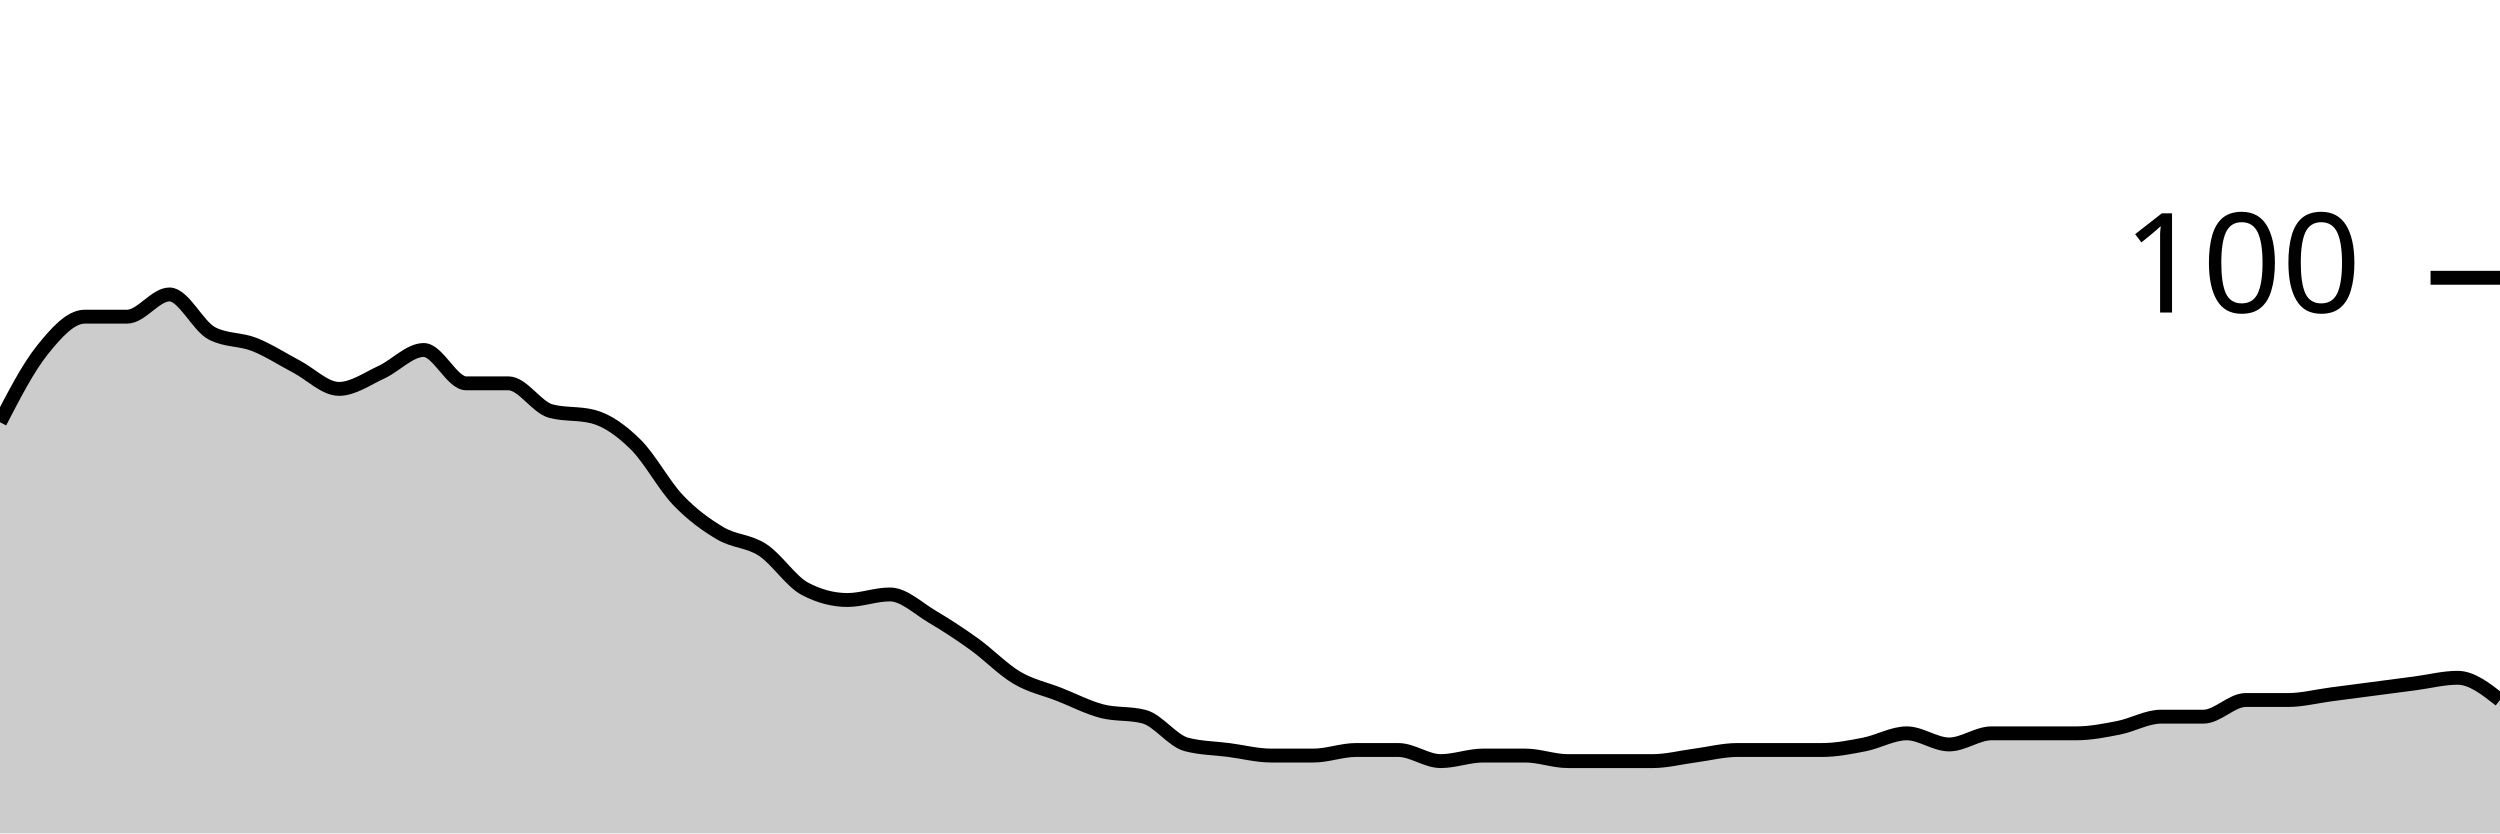
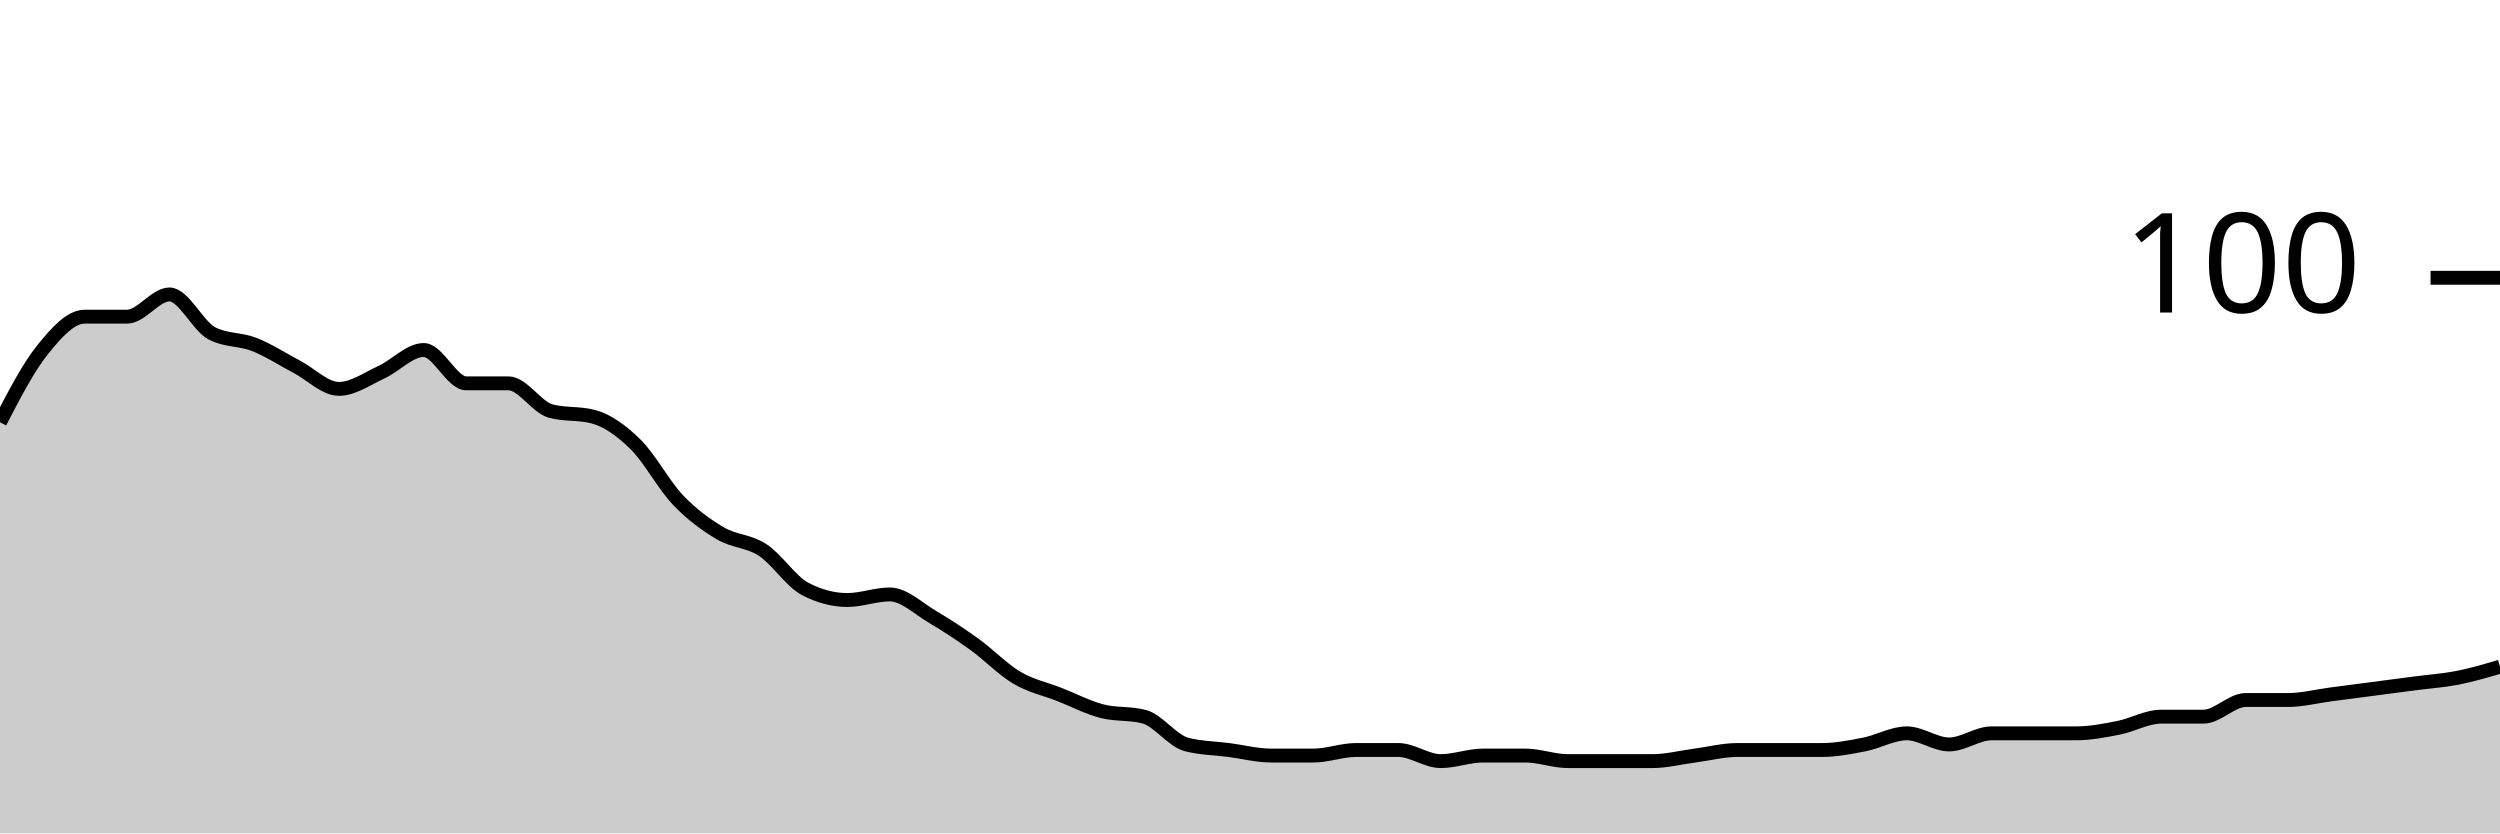
<svg xmlns="http://www.w3.org/2000/svg" viewBox="0 0 180 60">
  <g transform="translate(0,20)">
-     <path class="area" fill="rgba(0, 0, 0, 0.2)" d="M0,10.4C1.017,8.433,2.034,6.467,3.051,5.2C4.068,3.933,5.085,2.8,6.102,2.8C7.119,2.8,8.136,2.8,9.153,2.8C10.169,2.8,11.186,1.2,12.203,1.2C13.22,1.2,14.237,3.467,15.254,4C16.271,4.533,17.288,4.4,18.305,4.8C19.322,5.2,20.339,5.867,21.356,6.4C22.373,6.933,23.39,8,24.407,8C25.424,8,26.441,7.267,27.458,6.8C28.475,6.333,29.492,5.2,30.508,5.2C31.525,5.2,32.542,7.6,33.559,7.6C34.576,7.6,35.593,7.6,36.61,7.6C37.627,7.6,38.644,9.333,39.661,9.6C40.678,9.867,41.695,9.733,42.712,10C43.729,10.267,44.746,11,45.763,12C46.78,13,47.797,14.933,48.814,16C49.831,17.067,50.847,17.8,51.864,18.4C52.881,19,53.898,18.933,54.915,19.6C55.932,20.267,56.949,21.867,57.966,22.4C58.983,22.933,60,23.2,61.017,23.2C62.034,23.2,63.051,22.8,64.068,22.8C65.085,22.8,66.102,23.8,67.119,24.4C68.136,25,69.153,25.667,70.169,26.4C71.186,27.133,72.203,28.2,73.22,28.8C74.237,29.4,75.254,29.6,76.271,30C77.288,30.4,78.305,30.933,79.322,31.2C80.339,31.467,81.356,31.333,82.373,31.6C83.39,31.867,84.407,33.333,85.424,33.6C86.441,33.867,87.458,33.867,88.475,34C89.492,34.133,90.508,34.4,91.525,34.4C92.542,34.4,93.559,34.4,94.576,34.4C95.593,34.4,96.61,34,97.627,34C98.644,34,99.661,34,100.678,34C101.695,34,102.712,34.8,103.729,34.8C104.746,34.8,105.763,34.4,106.78,34.4C107.797,34.4,108.814,34.4,109.831,34.4C110.847,34.4,111.864,34.8,112.881,34.8C113.898,34.8,114.915,34.8,115.932,34.8C116.949,34.8,117.966,34.8,118.983,34.8C120,34.8,121.017,34.533,122.034,34.4C123.051,34.267,124.068,34,125.085,34C126.102,34,127.119,34,128.136,34C129.153,34,130.169,34,131.186,34C132.203,34,133.22,33.8,134.237,33.6C135.254,33.4,136.271,32.8,137.288,32.8C138.305,32.8,139.322,33.6,140.339,33.6C141.356,33.6,142.373,32.8,143.39,32.8C144.407,32.8,145.424,32.8,146.441,32.8C147.458,32.8,148.475,32.8,149.492,32.8C150.508,32.8,151.525,32.6,152.542,32.4C153.559,32.2,154.576,31.6,155.593,31.6C156.61,31.6,157.627,31.6,158.644,31.6C159.661,31.6,160.678,30.4,161.695,30.4C162.712,30.4,163.729,30.4,164.746,30.4C165.763,30.4,166.78,30.133,167.797,30C168.814,29.867,169.831,29.733,170.847,29.6C171.864,29.467,172.881,29.333,173.898,29.2C174.915,29.067,175.932,28.8,176.949,28.8C177.966,28.8,178.983,29.6,180,30.4L180,40C178.983,40,177.966,40,176.949,40C175.932,40,174.915,40,173.898,40C172.881,40,171.864,40,170.847,40C169.831,40,168.814,40,167.797,40C166.78,40,165.763,40,164.746,40C163.729,40,162.712,40,161.695,40C160.678,40,159.661,40,158.644,40C157.627,40,156.61,40,155.593,40C154.576,40,153.559,40,152.542,40C151.525,40,150.508,40,149.492,40C148.475,40,147.458,40,146.441,40C145.424,40,144.407,40,143.39,40C142.373,40,141.356,40,140.339,40C139.322,40,138.305,40,137.288,40C136.271,40,135.254,40,134.237,40C133.22,40,132.203,40,131.186,40C130.169,40,129.153,40,128.136,40C127.119,40,126.102,40,125.085,40C124.068,40,123.051,40,122.034,40C121.017,40,120,40,118.983,40C117.966,40,116.949,40,115.932,40C114.915,40,113.898,40,112.881,40C111.864,40,110.847,40,109.831,40C108.814,40,107.797,40,106.78,40C105.763,40,104.746,40,103.729,40C102.712,40,101.695,40,100.678,40C99.661,40,98.644,40,97.627,40C96.61,40,95.593,40,94.576,40C93.559,40,92.542,40,91.525,40C90.508,40,89.492,40,88.475,40C87.458,40,86.441,40,85.424,40C84.407,40,83.39,40,82.373,40C81.356,40,80.339,40,79.322,40C78.305,40,77.288,40,76.271,40C75.254,40,74.237,40,73.22,40C72.203,40,71.186,40,70.169,40C69.153,40,68.136,40,67.119,40C66.102,40,65.085,40,64.068,40C63.051,40,62.034,40,61.017,40C60,40,58.983,40,57.966,40C56.949,40,55.932,40,54.915,40C53.898,40,52.881,40,51.864,40C50.847,40,49.831,40,48.814,40C47.797,40,46.78,40,45.763,40C44.746,40,43.729,40,42.712,40C41.695,40,40.678,40,39.661,40C38.644,40,37.627,40,36.61,40C35.593,40,34.576,40,33.559,40C32.542,40,31.525,40,30.508,40C29.492,40,28.475,40,27.458,40C26.441,40,25.424,40,24.407,40C23.39,40,22.373,40,21.356,40C20.339,40,19.322,40,18.305,40C17.288,40,16.271,40,15.254,40C14.237,40,13.22,40,12.203,40C11.186,40,10.169,40,9.153,40C8.136,40,7.119,40,6.102,40C5.085,40,4.068,40,3.051,40C2.034,40,1.017,40,0,40Z" />
-     <path class="line" stroke="black" fill="none" d="M0,10.4C1.017,8.433,2.034,6.467,3.051,5.2C4.068,3.933,5.085,2.8,6.102,2.8C7.119,2.8,8.136,2.8,9.153,2.8C10.169,2.8,11.186,1.2,12.203,1.2C13.22,1.2,14.237,3.467,15.254,4C16.271,4.533,17.288,4.4,18.305,4.8C19.322,5.2,20.339,5.867,21.356,6.4C22.373,6.933,23.39,8,24.407,8C25.424,8,26.441,7.267,27.458,6.8C28.475,6.333,29.492,5.2,30.508,5.2C31.525,5.2,32.542,7.6,33.559,7.6C34.576,7.6,35.593,7.6,36.61,7.6C37.627,7.6,38.644,9.333,39.661,9.6C40.678,9.867,41.695,9.733,42.712,10C43.729,10.267,44.746,11,45.763,12C46.78,13,47.797,14.933,48.814,16C49.831,17.067,50.847,17.8,51.864,18.4C52.881,19,53.898,18.933,54.915,19.6C55.932,20.267,56.949,21.867,57.966,22.4C58.983,22.933,60,23.2,61.017,23.2C62.034,23.2,63.051,22.8,64.068,22.8C65.085,22.8,66.102,23.8,67.119,24.4C68.136,25,69.153,25.667,70.169,26.4C71.186,27.133,72.203,28.2,73.22,28.8C74.237,29.4,75.254,29.6,76.271,30C77.288,30.4,78.305,30.933,79.322,31.2C80.339,31.467,81.356,31.333,82.373,31.6C83.39,31.867,84.407,33.333,85.424,33.6C86.441,33.867,87.458,33.867,88.475,34C89.492,34.133,90.508,34.4,91.525,34.4C92.542,34.4,93.559,34.4,94.576,34.4C95.593,34.4,96.61,34,97.627,34C98.644,34,99.661,34,100.678,34C101.695,34,102.712,34.8,103.729,34.8C104.746,34.8,105.763,34.4,106.78,34.4C107.797,34.4,108.814,34.4,109.831,34.4C110.847,34.4,111.864,34.8,112.881,34.8C113.898,34.8,114.915,34.8,115.932,34.8C116.949,34.8,117.966,34.8,118.983,34.8C120,34.8,121.017,34.533,122.034,34.4C123.051,34.267,124.068,34,125.085,34C126.102,34,127.119,34,128.136,34C129.153,34,130.169,34,131.186,34C132.203,34,133.22,33.8,134.237,33.6C135.254,33.4,136.271,32.8,137.288,32.8C138.305,32.8,139.322,33.6,140.339,33.6C141.356,33.6,142.373,32.8,143.39,32.8C144.407,32.8,145.424,32.8,146.441,32.8C147.458,32.8,148.475,32.8,149.492,32.8C150.508,32.8,151.525,32.6,152.542,32.4C153.559,32.2,154.576,31.6,155.593,31.6C156.61,31.6,157.627,31.6,158.644,31.6C159.661,31.6,160.678,30.4,161.695,30.4C162.712,30.4,163.729,30.4,164.746,30.4C165.763,30.4,166.78,30.133,167.797,30C168.814,29.867,169.831,29.733,170.847,29.6C171.864,29.467,172.881,29.333,173.898,29.2C174.915,29.067,175.932,28.8,176.949,28.8C177.966,28.8,178.983,29.6,180,30.4" />
+     <path class="area" fill="rgba(0, 0, 0, 0.2)" d="M0,10.4C1.017,8.433,2.034,6.467,3.051,5.2C4.068,3.933,5.085,2.8,6.102,2.8C7.119,2.8,8.136,2.8,9.153,2.8C10.169,2.8,11.186,1.2,12.203,1.2C13.22,1.2,14.237,3.467,15.254,4C16.271,4.533,17.288,4.4,18.305,4.8C19.322,5.2,20.339,5.867,21.356,6.4C22.373,6.933,23.39,8,24.407,8C25.424,8,26.441,7.267,27.458,6.8C28.475,6.333,29.492,5.2,30.508,5.2C31.525,5.2,32.542,7.6,33.559,7.6C34.576,7.6,35.593,7.6,36.61,7.6C37.627,7.6,38.644,9.333,39.661,9.6C40.678,9.867,41.695,9.733,42.712,10C43.729,10.267,44.746,11,45.763,12C46.78,13,47.797,14.933,48.814,16C49.831,17.067,50.847,17.8,51.864,18.4C52.881,19,53.898,18.933,54.915,19.6C55.932,20.267,56.949,21.867,57.966,22.4C58.983,22.933,60,23.2,61.017,23.2C62.034,23.2,63.051,22.8,64.068,22.8C65.085,22.8,66.102,23.8,67.119,24.4C68.136,25,69.153,25.667,70.169,26.4C71.186,27.133,72.203,28.2,73.22,28.8C74.237,29.4,75.254,29.6,76.271,30C77.288,30.4,78.305,30.933,79.322,31.2C80.339,31.467,81.356,31.333,82.373,31.6C83.39,31.867,84.407,33.333,85.424,33.6C86.441,33.867,87.458,33.867,88.475,34C89.492,34.133,90.508,34.4,91.525,34.4C92.542,34.4,93.559,34.4,94.576,34.4C95.593,34.4,96.61,34,97.627,34C98.644,34,99.661,34,100.678,34C101.695,34,102.712,34.8,103.729,34.8C104.746,34.8,105.763,34.4,106.78,34.4C107.797,34.4,108.814,34.4,109.831,34.4C110.847,34.4,111.864,34.8,112.881,34.8C113.898,34.8,114.915,34.8,115.932,34.8C116.949,34.8,117.966,34.8,118.983,34.8C120,34.8,121.017,34.533,122.034,34.4C123.051,34.267,124.068,34,125.085,34C126.102,34,127.119,34,128.136,34C129.153,34,130.169,34,131.186,34C132.203,34,133.22,33.8,134.237,33.6C135.254,33.4,136.271,32.8,137.288,32.8C138.305,32.8,139.322,33.6,140.339,33.6C141.356,33.6,142.373,32.8,143.39,32.8C144.407,32.8,145.424,32.8,146.441,32.8C147.458,32.8,148.475,32.8,149.492,32.8C150.508,32.8,151.525,32.6,152.542,32.4C153.559,32.2,154.576,31.6,155.593,31.6C156.61,31.6,157.627,31.6,158.644,31.6C159.661,31.6,160.678,30.4,161.695,30.4C162.712,30.4,163.729,30.4,164.746,30.4C165.763,30.4,166.78,30.133,167.797,30C168.814,29.867,169.831,29.733,170.847,29.6C171.864,29.467,172.881,29.333,173.898,29.2C174.915,29.067,175.932,29,176.949,28.8C177.966,28.6,178.983,28.3,180,28L180,40C178.983,40,177.966,40,176.949,40C175.932,40,174.915,40,173.898,40C172.881,40,171.864,40,170.847,40C169.831,40,168.814,40,167.797,40C166.78,40,165.763,40,164.746,40C163.729,40,162.712,40,161.695,40C160.678,40,159.661,40,158.644,40C157.627,40,156.61,40,155.593,40C154.576,40,153.559,40,152.542,40C151.525,40,150.508,40,149.492,40C148.475,40,147.458,40,146.441,40C145.424,40,144.407,40,143.39,40C142.373,40,141.356,40,140.339,40C139.322,40,138.305,40,137.288,40C136.271,40,135.254,40,134.237,40C133.22,40,132.203,40,131.186,40C130.169,40,129.153,40,128.136,40C127.119,40,126.102,40,125.085,40C124.068,40,123.051,40,122.034,40C121.017,40,120,40,118.983,40C117.966,40,116.949,40,115.932,40C114.915,40,113.898,40,112.881,40C111.864,40,110.847,40,109.831,40C108.814,40,107.797,40,106.78,40C105.763,40,104.746,40,103.729,40C102.712,40,101.695,40,100.678,40C99.661,40,98.644,40,97.627,40C96.61,40,95.593,40,94.576,40C93.559,40,92.542,40,91.525,40C90.508,40,89.492,40,88.475,40C87.458,40,86.441,40,85.424,40C84.407,40,83.39,40,82.373,40C81.356,40,80.339,40,79.322,40C78.305,40,77.288,40,76.271,40C75.254,40,74.237,40,73.22,40C72.203,40,71.186,40,70.169,40C69.153,40,68.136,40,67.119,40C66.102,40,65.085,40,64.068,40C63.051,40,62.034,40,61.017,40C60,40,58.983,40,57.966,40C56.949,40,55.932,40,54.915,40C53.898,40,52.881,40,51.864,40C50.847,40,49.831,40,48.814,40C47.797,40,46.78,40,45.763,40C44.746,40,43.729,40,42.712,40C41.695,40,40.678,40,39.661,40C38.644,40,37.627,40,36.61,40C35.593,40,34.576,40,33.559,40C32.542,40,31.525,40,30.508,40C29.492,40,28.475,40,27.458,40C26.441,40,25.424,40,24.407,40C23.39,40,22.373,40,21.356,40C20.339,40,19.322,40,18.305,40C17.288,40,16.271,40,15.254,40C14.237,40,13.22,40,12.203,40C11.186,40,10.169,40,9.153,40C8.136,40,7.119,40,6.102,40C5.085,40,4.068,40,3.051,40C2.034,40,1.017,40,0,40Z" />
+     <path class="line" stroke="black" fill="none" d="M0,10.4C1.017,8.433,2.034,6.467,3.051,5.2C4.068,3.933,5.085,2.8,6.102,2.8C7.119,2.8,8.136,2.8,9.153,2.8C10.169,2.8,11.186,1.2,12.203,1.2C13.22,1.2,14.237,3.467,15.254,4C16.271,4.533,17.288,4.4,18.305,4.8C19.322,5.2,20.339,5.867,21.356,6.4C22.373,6.933,23.39,8,24.407,8C25.424,8,26.441,7.267,27.458,6.8C28.475,6.333,29.492,5.2,30.508,5.2C31.525,5.2,32.542,7.6,33.559,7.6C34.576,7.6,35.593,7.6,36.61,7.6C37.627,7.6,38.644,9.333,39.661,9.6C40.678,9.867,41.695,9.733,42.712,10C43.729,10.267,44.746,11,45.763,12C46.78,13,47.797,14.933,48.814,16C49.831,17.067,50.847,17.8,51.864,18.4C52.881,19,53.898,18.933,54.915,19.6C55.932,20.267,56.949,21.867,57.966,22.4C58.983,22.933,60,23.2,61.017,23.2C62.034,23.2,63.051,22.8,64.068,22.8C65.085,22.8,66.102,23.8,67.119,24.4C68.136,25,69.153,25.667,70.169,26.4C71.186,27.133,72.203,28.2,73.22,28.8C74.237,29.4,75.254,29.6,76.271,30C77.288,30.4,78.305,30.933,79.322,31.2C80.339,31.467,81.356,31.333,82.373,31.6C83.39,31.867,84.407,33.333,85.424,33.6C86.441,33.867,87.458,33.867,88.475,34C89.492,34.133,90.508,34.4,91.525,34.4C92.542,34.4,93.559,34.4,94.576,34.4C95.593,34.4,96.61,34,97.627,34C98.644,34,99.661,34,100.678,34C101.695,34,102.712,34.8,103.729,34.8C104.746,34.8,105.763,34.4,106.78,34.4C107.797,34.4,108.814,34.4,109.831,34.4C110.847,34.4,111.864,34.8,112.881,34.8C113.898,34.8,114.915,34.8,115.932,34.8C116.949,34.8,117.966,34.8,118.983,34.8C120,34.8,121.017,34.533,122.034,34.4C123.051,34.267,124.068,34,125.085,34C126.102,34,127.119,34,128.136,34C129.153,34,130.169,34,131.186,34C132.203,34,133.22,33.8,134.237,33.6C135.254,33.4,136.271,32.8,137.288,32.8C138.305,32.8,139.322,33.6,140.339,33.6C141.356,33.6,142.373,32.8,143.39,32.8C144.407,32.8,145.424,32.8,146.441,32.8C147.458,32.8,148.475,32.8,149.492,32.8C150.508,32.8,151.525,32.6,152.542,32.4C153.559,32.2,154.576,31.6,155.593,31.6C156.61,31.6,157.627,31.6,158.644,31.6C159.661,31.6,160.678,30.4,161.695,30.4C162.712,30.4,163.729,30.4,164.746,30.4C165.763,30.4,166.78,30.133,167.797,30C168.814,29.867,169.831,29.733,170.847,29.6C171.864,29.467,172.881,29.333,173.898,29.2C174.915,29.067,175.932,29,176.949,28.8C177.966,28.6,178.983,28.3,180,28" />
    <path class="axis-ceiling" stroke-width="1" stroke="black" fill="none" d="M175,0L180,0" />
    <text class="axis-ceiling-label" font-family="sans-serif" text-anchor="end" font-size="10px" x="170" y="2.5">100</text>
  </g>
</svg>
